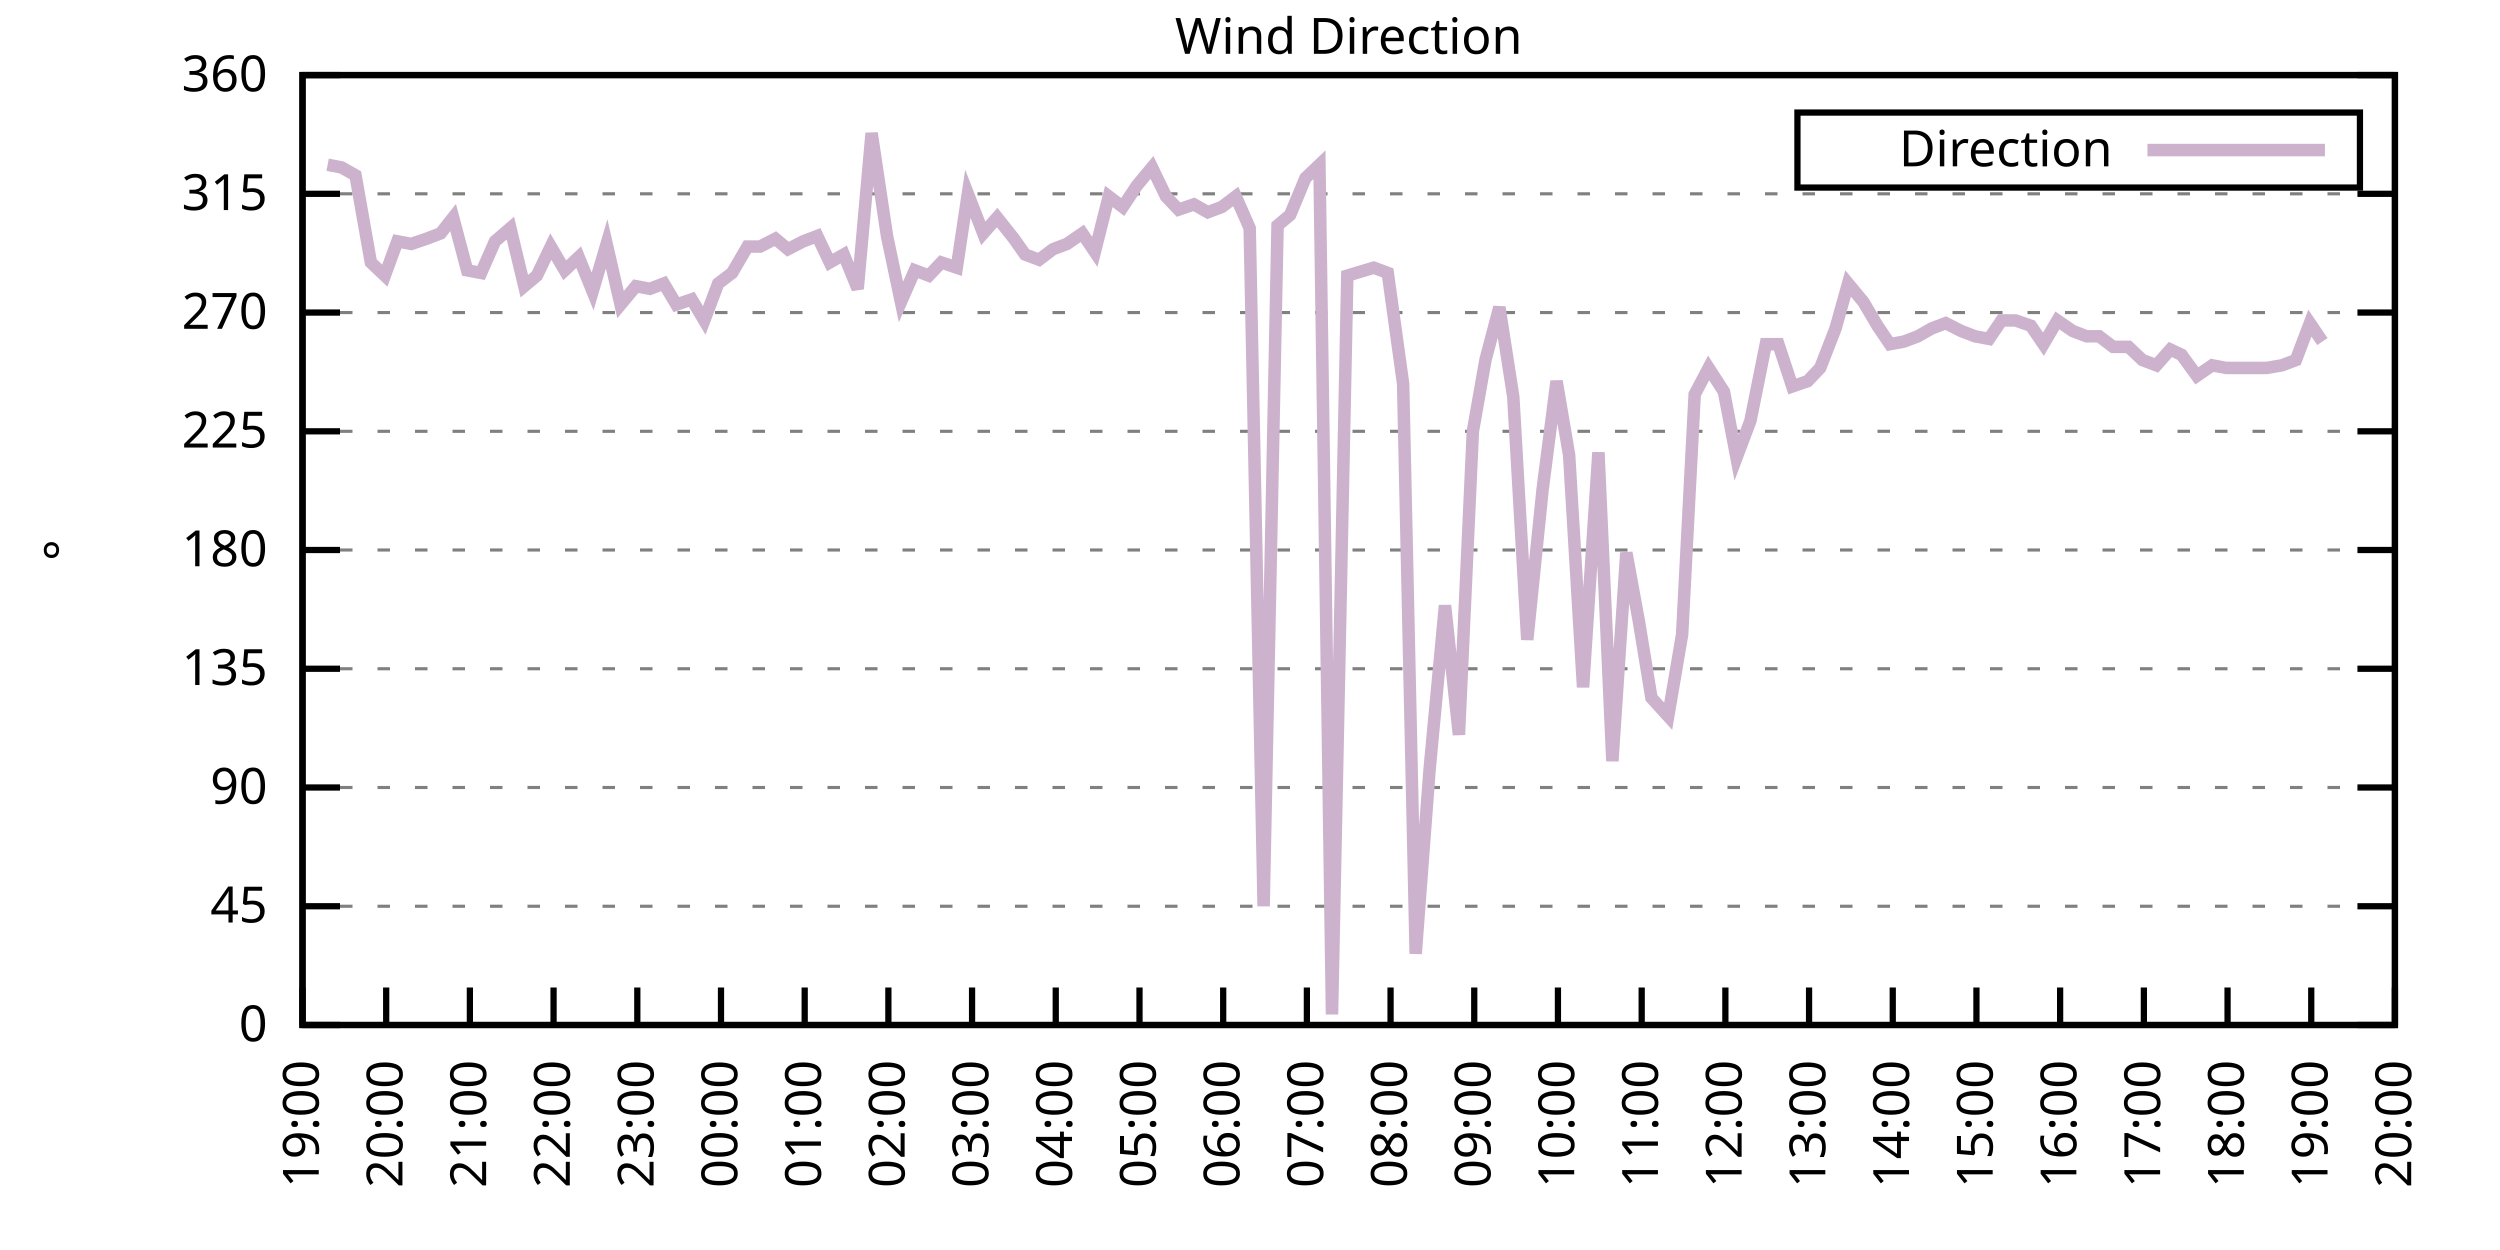
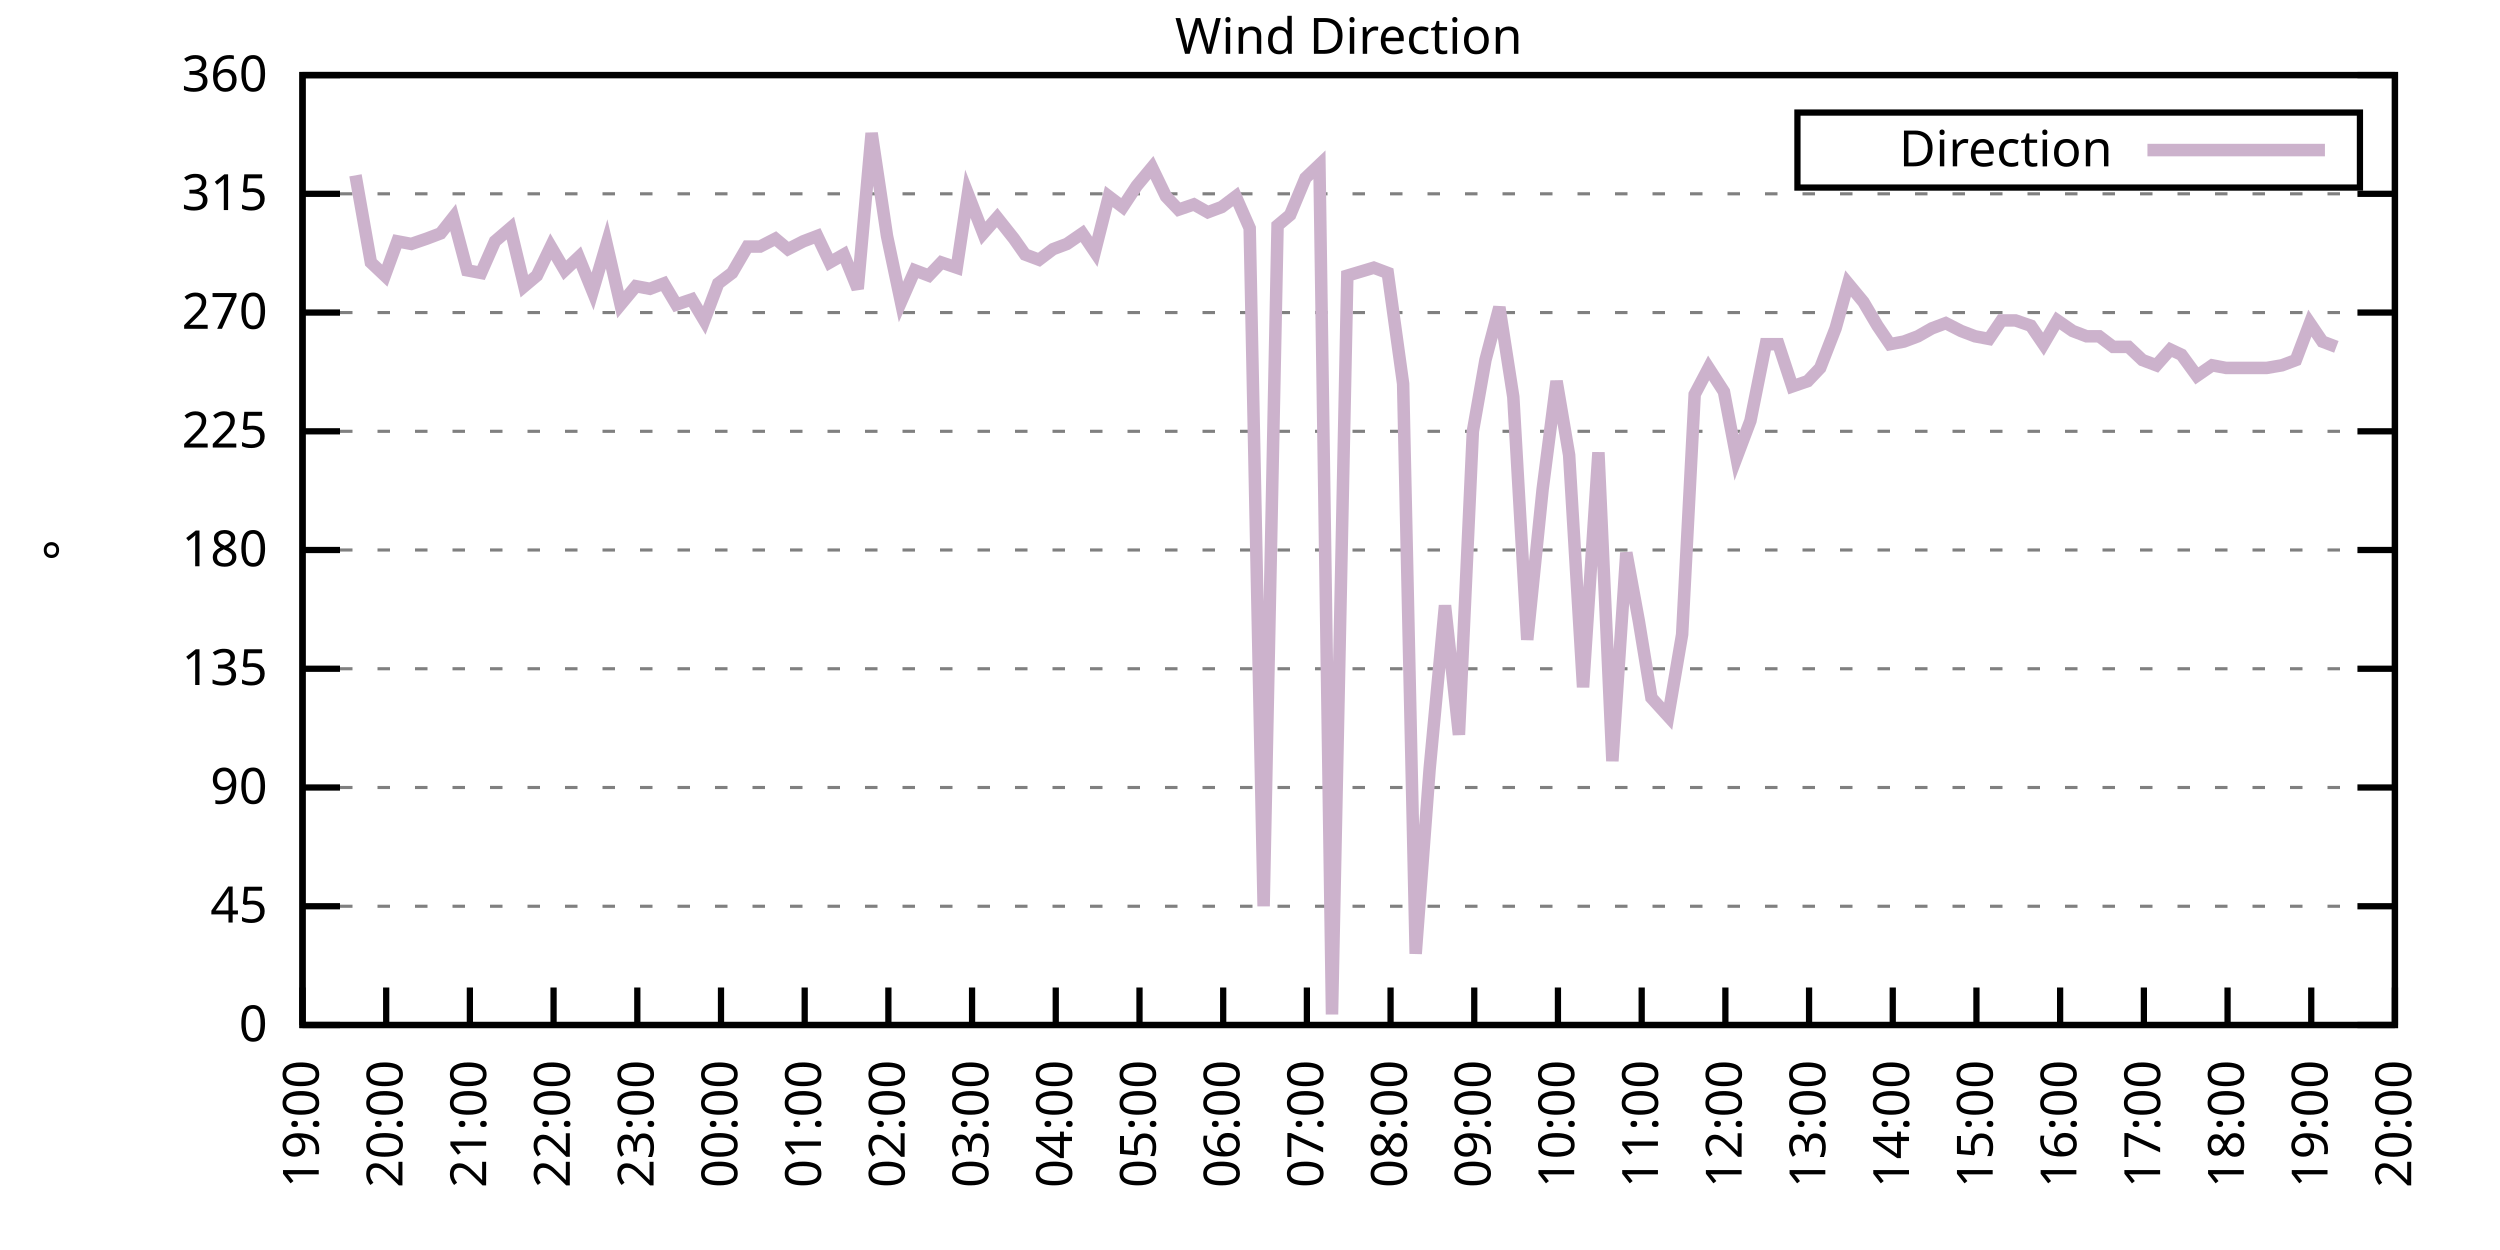
<svg xmlns="http://www.w3.org/2000/svg" xmlns:xlink="http://www.w3.org/1999/xlink" width="400" height="200" viewBox="0 0 400 200">
  <g id="gnuplot_canvas">
    <rect x="0" y="0" width="400" height="200" fill="none" />
    <defs>
      <circle id="gpDot" r="0.5" stroke-width="0.5" stroke="currentColor" />
      <path id="gpPt0" stroke-width="0.333" stroke="currentColor" d="M-1,0 h2 M0,-1 v2" />
      <path id="gpPt1" stroke-width="0.333" stroke="currentColor" d="M-1,-1 L1,1 M1,-1 L-1,1" />
      <path id="gpPt2" stroke-width="0.333" stroke="currentColor" d="M-1,0 L1,0 M0,-1 L0,1 M-1,-1 L1,1 M-1,1 L1,-1" />
      <rect id="gpPt3" stroke-width="0.333" stroke="currentColor" x="-1" y="-1" width="2" height="2" />
      <rect id="gpPt4" stroke-width="0.333" stroke="currentColor" fill="currentColor" x="-1" y="-1" width="2" height="2" />
      <circle id="gpPt5" stroke-width="0.333" stroke="currentColor" cx="0" cy="0" r="1" />
      <use xlink:href="#gpPt5" id="gpPt6" fill="currentColor" stroke="none" />
      <path id="gpPt7" stroke-width="0.333" stroke="currentColor" d="M0,-1.33 L-1.33,0.67 L1.33,0.67 z" />
      <use xlink:href="#gpPt7" id="gpPt8" fill="currentColor" stroke="none" />
      <use xlink:href="#gpPt7" id="gpPt9" stroke="currentColor" transform="rotate(180)" />
      <use xlink:href="#gpPt9" id="gpPt10" fill="currentColor" stroke="none" />
      <use xlink:href="#gpPt3" id="gpPt11" stroke="currentColor" transform="rotate(45)" />
      <use xlink:href="#gpPt11" id="gpPt12" fill="currentColor" stroke="none" />
      <path id="gpPt13" stroke-width="0.333" stroke="currentColor" d="M0,1.330 L1.265,0.411 L0.782,-1.067 L-0.782,-1.076 L-1.265,0.411 z" />
      <use xlink:href="#gpPt13" id="gpPt14" fill="currentColor" stroke="none" />
      <filter id="textbox" filterUnits="objectBoundingBox" x="0" y="0" height="1" width="1">
        <feFlood flood-color="white" flood-opacity="1" result="bgnd" />
        <feComposite in="SourceGraphic" in2="bgnd" operator="atop" />
      </filter>
      <filter id="greybox" filterUnits="objectBoundingBox" x="0" y="0" height="1" width="1">
        <feFlood flood-color="lightgrey" flood-opacity="1" result="grey" />
        <feComposite in="SourceGraphic" in2="grey" operator="atop" />
      </filter>
    </defs>
    <g fill="none" color="white" stroke="currentColor" stroke-width="1.00" stroke-linecap="butt" stroke-linejoin="miter">
</g>
    <g fill="none" color="black" stroke="currentColor" stroke-width="1.00" stroke-linecap="butt" stroke-linejoin="miter">
      <g stroke="none" shape-rendering="crispEdges">
        <polygon fill="rgb(255, 255, 255)" points="48.40,164.00 383.18,164.00 383.18,12.02 48.40,12.02 " />
      </g>
    </g>
    <g fill="none" color="black" stroke="currentColor" stroke-width="1.00" stroke-linecap="butt" stroke-linejoin="miter">
</g>
    <g fill="none" color="black" stroke="black" stroke-width="0.50" stroke-linecap="butt" stroke-linejoin="miter">
</g>
    <g fill="none" color="gray" stroke="currentColor" stroke-width="0.50" stroke-linecap="butt" stroke-linejoin="miter">
      <path stroke="gray" stroke-dasharray="2,4" class="gridline" d="M48.40,164.00 L383.19,164.00  " />
    </g>
    <g fill="none" color="gray" stroke="gray" stroke-width="1.00" stroke-linecap="butt" stroke-linejoin="miter">
</g>
    <g fill="none" color="black" stroke="currentColor" stroke-width="1.00" stroke-linecap="butt" stroke-linejoin="miter">
      <path stroke="black" d="M48.40,164.00 L54.40,164.00 M383.19,164.00 L377.19,164.00  " />
      <g transform="translate(42.80,166.60)" stroke="none" fill="black" font-family="Sans" font-size="8.00" text-anchor="end">
        <text>
          <tspan font-family="Sans"> 0</tspan>
        </text>
      </g>
    </g>
    <g fill="none" color="black" stroke="currentColor" stroke-width="1.00" stroke-linecap="butt" stroke-linejoin="miter">
</g>
    <g fill="none" color="black" stroke="black" stroke-width="0.50" stroke-linecap="butt" stroke-linejoin="miter">
</g>
    <g fill="none" color="gray" stroke="currentColor" stroke-width="0.50" stroke-linecap="butt" stroke-linejoin="miter">
      <path stroke="gray" stroke-dasharray="2,4" class="gridline" d="M48.40,145.00 L383.19,145.00  " />
    </g>
    <g fill="none" color="gray" stroke="gray" stroke-width="1.00" stroke-linecap="butt" stroke-linejoin="miter">
</g>
    <g fill="none" color="black" stroke="currentColor" stroke-width="1.00" stroke-linecap="butt" stroke-linejoin="miter">
      <path stroke="black" d="M48.40,145.00 L54.40,145.00 M383.19,145.00 L377.19,145.00  " />
      <g transform="translate(42.80,147.60)" stroke="none" fill="black" font-family="Sans" font-size="8.00" text-anchor="end">
        <text>
          <tspan font-family="Sans"> 45</tspan>
        </text>
      </g>
    </g>
    <g fill="none" color="black" stroke="currentColor" stroke-width="1.00" stroke-linecap="butt" stroke-linejoin="miter">
</g>
    <g fill="none" color="black" stroke="black" stroke-width="0.50" stroke-linecap="butt" stroke-linejoin="miter">
</g>
    <g fill="none" color="gray" stroke="currentColor" stroke-width="0.50" stroke-linecap="butt" stroke-linejoin="miter">
      <path stroke="gray" stroke-dasharray="2,4" class="gridline" d="M48.40,126.00 L383.19,126.00  " />
    </g>
    <g fill="none" color="gray" stroke="gray" stroke-width="1.00" stroke-linecap="butt" stroke-linejoin="miter">
</g>
    <g fill="none" color="black" stroke="currentColor" stroke-width="1.00" stroke-linecap="butt" stroke-linejoin="miter">
      <path stroke="black" d="M48.40,126.00 L54.40,126.00 M383.19,126.00 L377.19,126.00  " />
      <g transform="translate(42.80,128.60)" stroke="none" fill="black" font-family="Sans" font-size="8.00" text-anchor="end">
        <text>
          <tspan font-family="Sans"> 90</tspan>
        </text>
      </g>
    </g>
    <g fill="none" color="black" stroke="currentColor" stroke-width="1.00" stroke-linecap="butt" stroke-linejoin="miter">
</g>
    <g fill="none" color="black" stroke="black" stroke-width="0.50" stroke-linecap="butt" stroke-linejoin="miter">
</g>
    <g fill="none" color="gray" stroke="currentColor" stroke-width="0.50" stroke-linecap="butt" stroke-linejoin="miter">
      <path stroke="gray" stroke-dasharray="2,4" class="gridline" d="M48.40,107.00 L383.19,107.00  " />
    </g>
    <g fill="none" color="gray" stroke="gray" stroke-width="1.00" stroke-linecap="butt" stroke-linejoin="miter">
</g>
    <g fill="none" color="black" stroke="currentColor" stroke-width="1.00" stroke-linecap="butt" stroke-linejoin="miter">
      <path stroke="black" d="M48.40,107.00 L54.40,107.00 M383.19,107.00 L377.19,107.00  " />
      <g transform="translate(42.80,109.60)" stroke="none" fill="black" font-family="Sans" font-size="8.00" text-anchor="end">
        <text>
          <tspan font-family="Sans"> 135</tspan>
        </text>
      </g>
    </g>
    <g fill="none" color="black" stroke="currentColor" stroke-width="1.00" stroke-linecap="butt" stroke-linejoin="miter">
</g>
    <g fill="none" color="black" stroke="black" stroke-width="0.50" stroke-linecap="butt" stroke-linejoin="miter">
</g>
    <g fill="none" color="gray" stroke="currentColor" stroke-width="0.50" stroke-linecap="butt" stroke-linejoin="miter">
      <path stroke="gray" stroke-dasharray="2,4" class="gridline" d="M48.40,88.00 L383.19,88.00  " />
    </g>
    <g fill="none" color="gray" stroke="gray" stroke-width="1.00" stroke-linecap="butt" stroke-linejoin="miter">
</g>
    <g fill="none" color="black" stroke="currentColor" stroke-width="1.00" stroke-linecap="butt" stroke-linejoin="miter">
      <path stroke="black" d="M48.40,88.00 L54.40,88.00 M383.19,88.00 L377.19,88.00  " />
      <g transform="translate(42.80,90.60)" stroke="none" fill="black" font-family="Sans" font-size="8.00" text-anchor="end">
        <text>
          <tspan font-family="Sans"> 180</tspan>
        </text>
      </g>
    </g>
    <g fill="none" color="black" stroke="currentColor" stroke-width="1.00" stroke-linecap="butt" stroke-linejoin="miter">
</g>
    <g fill="none" color="black" stroke="black" stroke-width="0.50" stroke-linecap="butt" stroke-linejoin="miter">
</g>
    <g fill="none" color="gray" stroke="currentColor" stroke-width="0.50" stroke-linecap="butt" stroke-linejoin="miter">
      <path stroke="gray" stroke-dasharray="2,4" class="gridline" d="M48.40,69.01 L383.19,69.01  " />
    </g>
    <g fill="none" color="gray" stroke="gray" stroke-width="1.00" stroke-linecap="butt" stroke-linejoin="miter">
</g>
    <g fill="none" color="black" stroke="currentColor" stroke-width="1.00" stroke-linecap="butt" stroke-linejoin="miter">
      <path stroke="black" d="M48.40,69.01 L54.40,69.01 M383.19,69.01 L377.19,69.01  " />
      <g transform="translate(42.80,71.61)" stroke="none" fill="black" font-family="Sans" font-size="8.00" text-anchor="end">
        <text>
          <tspan font-family="Sans"> 225</tspan>
        </text>
      </g>
    </g>
    <g fill="none" color="black" stroke="currentColor" stroke-width="1.00" stroke-linecap="butt" stroke-linejoin="miter">
</g>
    <g fill="none" color="black" stroke="black" stroke-width="0.50" stroke-linecap="butt" stroke-linejoin="miter">
</g>
    <g fill="none" color="gray" stroke="currentColor" stroke-width="0.50" stroke-linecap="butt" stroke-linejoin="miter">
      <path stroke="gray" stroke-dasharray="2,4" class="gridline" d="M48.40,50.01 L383.19,50.01  " />
    </g>
    <g fill="none" color="gray" stroke="gray" stroke-width="1.00" stroke-linecap="butt" stroke-linejoin="miter">
</g>
    <g fill="none" color="black" stroke="currentColor" stroke-width="1.00" stroke-linecap="butt" stroke-linejoin="miter">
      <path stroke="black" d="M48.40,50.01 L54.40,50.01 M383.19,50.01 L377.19,50.01  " />
      <g transform="translate(42.80,52.61)" stroke="none" fill="black" font-family="Sans" font-size="8.00" text-anchor="end">
        <text>
          <tspan font-family="Sans"> 270</tspan>
        </text>
      </g>
    </g>
    <g fill="none" color="black" stroke="currentColor" stroke-width="1.00" stroke-linecap="butt" stroke-linejoin="miter">
</g>
    <g fill="none" color="black" stroke="black" stroke-width="0.50" stroke-linecap="butt" stroke-linejoin="miter">
</g>
    <g fill="none" color="gray" stroke="currentColor" stroke-width="0.50" stroke-linecap="butt" stroke-linejoin="miter">
      <path stroke="gray" stroke-dasharray="2,4" class="gridline" d="M48.40,31.01 L383.19,31.01  " />
    </g>
    <g fill="none" color="gray" stroke="gray" stroke-width="1.00" stroke-linecap="butt" stroke-linejoin="miter">
</g>
    <g fill="none" color="black" stroke="currentColor" stroke-width="1.00" stroke-linecap="butt" stroke-linejoin="miter">
      <path stroke="black" d="M48.40,31.01 L54.40,31.01 M383.19,31.01 L377.19,31.01  " />
      <g transform="translate(42.80,33.61)" stroke="none" fill="black" font-family="Sans" font-size="8.00" text-anchor="end">
        <text>
          <tspan font-family="Sans"> 315</tspan>
        </text>
      </g>
    </g>
    <g fill="none" color="black" stroke="currentColor" stroke-width="1.00" stroke-linecap="butt" stroke-linejoin="miter">
</g>
    <g fill="none" color="black" stroke="black" stroke-width="0.50" stroke-linecap="butt" stroke-linejoin="miter">
</g>
    <g fill="none" color="gray" stroke="currentColor" stroke-width="0.50" stroke-linecap="butt" stroke-linejoin="miter">
      <path stroke="gray" stroke-dasharray="2,4" class="gridline" d="M48.40,12.01 L383.19,12.01  " />
    </g>
    <g fill="none" color="gray" stroke="gray" stroke-width="1.00" stroke-linecap="butt" stroke-linejoin="miter">
</g>
    <g fill="none" color="black" stroke="currentColor" stroke-width="1.00" stroke-linecap="butt" stroke-linejoin="miter">
      <path stroke="black" d="M48.40,12.01 L54.40,12.01 M383.19,12.01 L377.19,12.01  " />
      <g transform="translate(42.80,14.61)" stroke="none" fill="black" font-family="Sans" font-size="8.00" text-anchor="end">
        <text>
          <tspan font-family="Sans"> 360</tspan>
        </text>
      </g>
    </g>
    <g fill="none" color="black" stroke="currentColor" stroke-width="1.00" stroke-linecap="butt" stroke-linejoin="miter">
      <path stroke="black" d="M48.40,164.00 L48.40,158.00  " />
      <g transform="translate(51.00,169.60) rotate(270.00)" stroke="none" fill="black" font-family="Sans" font-size="8.00" text-anchor="end">
        <text>
          <tspan font-family="Sans">19:00</tspan>
        </text>
      </g>
    </g>
    <g fill="none" color="black" stroke="currentColor" stroke-width="1.00" stroke-linecap="butt" stroke-linejoin="miter">
      <path stroke="black" d="M61.79,164.00 L61.79,158.00  " />
      <g transform="translate(64.39,169.60) rotate(270.00)" stroke="none" fill="black" font-family="Sans" font-size="8.00" text-anchor="end">
        <text>
          <tspan font-family="Sans">20:00</tspan>
        </text>
      </g>
    </g>
    <g fill="none" color="black" stroke="currentColor" stroke-width="1.00" stroke-linecap="butt" stroke-linejoin="miter">
      <path stroke="black" d="M75.18,164.00 L75.18,158.00  " />
      <g transform="translate(77.78,169.60) rotate(270.00)" stroke="none" fill="black" font-family="Sans" font-size="8.00" text-anchor="end">
        <text>
          <tspan font-family="Sans">21:00</tspan>
        </text>
      </g>
    </g>
    <g fill="none" color="black" stroke="currentColor" stroke-width="1.00" stroke-linecap="butt" stroke-linejoin="miter">
      <path stroke="black" d="M88.57,164.00 L88.57,158.00  " />
      <g transform="translate(91.17,169.60) rotate(270.00)" stroke="none" fill="black" font-family="Sans" font-size="8.00" text-anchor="end">
        <text>
          <tspan font-family="Sans">22:00</tspan>
        </text>
      </g>
    </g>
    <g fill="none" color="black" stroke="currentColor" stroke-width="1.00" stroke-linecap="butt" stroke-linejoin="miter">
      <path stroke="black" d="M101.97,164.00 L101.97,158.00  " />
      <g transform="translate(104.57,169.60) rotate(270.00)" stroke="none" fill="black" font-family="Sans" font-size="8.00" text-anchor="end">
        <text>
          <tspan font-family="Sans">23:00</tspan>
        </text>
      </g>
    </g>
    <g fill="none" color="black" stroke="currentColor" stroke-width="1.00" stroke-linecap="butt" stroke-linejoin="miter">
      <path stroke="black" d="M115.36,164.00 L115.36,158.00  " />
      <g transform="translate(117.96,169.60) rotate(270.00)" stroke="none" fill="black" font-family="Sans" font-size="8.00" text-anchor="end">
        <text>
          <tspan font-family="Sans">00:00</tspan>
        </text>
      </g>
    </g>
    <g fill="none" color="black" stroke="currentColor" stroke-width="1.00" stroke-linecap="butt" stroke-linejoin="miter">
      <path stroke="black" d="M128.75,164.00 L128.75,158.00  " />
      <g transform="translate(131.35,169.60) rotate(270.00)" stroke="none" fill="black" font-family="Sans" font-size="8.00" text-anchor="end">
        <text>
          <tspan font-family="Sans">01:00</tspan>
        </text>
      </g>
    </g>
    <g fill="none" color="black" stroke="currentColor" stroke-width="1.00" stroke-linecap="butt" stroke-linejoin="miter">
      <path stroke="black" d="M142.14,164.00 L142.14,158.00  " />
      <g transform="translate(144.74,169.60) rotate(270.00)" stroke="none" fill="black" font-family="Sans" font-size="8.00" text-anchor="end">
        <text>
          <tspan font-family="Sans">02:00</tspan>
        </text>
      </g>
    </g>
    <g fill="none" color="black" stroke="currentColor" stroke-width="1.00" stroke-linecap="butt" stroke-linejoin="miter">
      <path stroke="black" d="M155.53,164.00 L155.53,158.00  " />
      <g transform="translate(158.13,169.60) rotate(270.00)" stroke="none" fill="black" font-family="Sans" font-size="8.00" text-anchor="end">
        <text>
          <tspan font-family="Sans">03:00</tspan>
        </text>
      </g>
    </g>
    <g fill="none" color="black" stroke="currentColor" stroke-width="1.00" stroke-linecap="butt" stroke-linejoin="miter">
      <path stroke="black" d="M168.92,164.00 L168.92,158.00  " />
      <g transform="translate(171.52,169.60) rotate(270.00)" stroke="none" fill="black" font-family="Sans" font-size="8.00" text-anchor="end">
        <text>
          <tspan font-family="Sans">04:00</tspan>
        </text>
      </g>
    </g>
    <g fill="none" color="black" stroke="currentColor" stroke-width="1.00" stroke-linecap="butt" stroke-linejoin="miter">
      <path stroke="black" d="M182.32,164.00 L182.32,158.00  " />
      <g transform="translate(184.92,169.60) rotate(270.00)" stroke="none" fill="black" font-family="Sans" font-size="8.00" text-anchor="end">
        <text>
          <tspan font-family="Sans">05:00</tspan>
        </text>
      </g>
    </g>
    <g fill="none" color="black" stroke="currentColor" stroke-width="1.00" stroke-linecap="butt" stroke-linejoin="miter">
      <path stroke="black" d="M195.71,164.00 L195.71,158.00  " />
      <g transform="translate(198.31,169.60) rotate(270.00)" stroke="none" fill="black" font-family="Sans" font-size="8.00" text-anchor="end">
        <text>
          <tspan font-family="Sans">06:00</tspan>
        </text>
      </g>
    </g>
    <g fill="none" color="black" stroke="currentColor" stroke-width="1.00" stroke-linecap="butt" stroke-linejoin="miter">
      <path stroke="black" d="M209.10,164.00 L209.10,158.00  " />
      <g transform="translate(211.70,169.60) rotate(270.00)" stroke="none" fill="black" font-family="Sans" font-size="8.00" text-anchor="end">
        <text>
          <tspan font-family="Sans">07:00</tspan>
        </text>
      </g>
    </g>
    <g fill="none" color="black" stroke="currentColor" stroke-width="1.00" stroke-linecap="butt" stroke-linejoin="miter">
      <path stroke="black" d="M222.49,164.00 L222.49,158.00  " />
      <g transform="translate(225.09,169.60) rotate(270.00)" stroke="none" fill="black" font-family="Sans" font-size="8.00" text-anchor="end">
        <text>
          <tspan font-family="Sans">08:00</tspan>
        </text>
      </g>
    </g>
    <g fill="none" color="black" stroke="currentColor" stroke-width="1.00" stroke-linecap="butt" stroke-linejoin="miter">
      <path stroke="black" d="M235.88,164.00 L235.88,158.00  " />
      <g transform="translate(238.48,169.60) rotate(270.00)" stroke="none" fill="black" font-family="Sans" font-size="8.00" text-anchor="end">
        <text>
          <tspan font-family="Sans">09:00</tspan>
        </text>
      </g>
    </g>
    <g fill="none" color="black" stroke="currentColor" stroke-width="1.00" stroke-linecap="butt" stroke-linejoin="miter">
      <path stroke="black" d="M249.27,164.00 L249.27,158.00  " />
      <g transform="translate(251.87,169.60) rotate(270.00)" stroke="none" fill="black" font-family="Sans" font-size="8.00" text-anchor="end">
        <text>
          <tspan font-family="Sans">10:00</tspan>
        </text>
      </g>
    </g>
    <g fill="none" color="black" stroke="currentColor" stroke-width="1.00" stroke-linecap="butt" stroke-linejoin="miter">
      <path stroke="black" d="M262.67,164.00 L262.67,158.00  " />
      <g transform="translate(265.27,169.60) rotate(270.00)" stroke="none" fill="black" font-family="Sans" font-size="8.00" text-anchor="end">
        <text>
          <tspan font-family="Sans">11:00</tspan>
        </text>
      </g>
    </g>
    <g fill="none" color="black" stroke="currentColor" stroke-width="1.00" stroke-linecap="butt" stroke-linejoin="miter">
      <path stroke="black" d="M276.06,164.00 L276.06,158.00  " />
      <g transform="translate(278.66,169.60) rotate(270.00)" stroke="none" fill="black" font-family="Sans" font-size="8.00" text-anchor="end">
        <text>
          <tspan font-family="Sans">12:00</tspan>
        </text>
      </g>
    </g>
    <g fill="none" color="black" stroke="currentColor" stroke-width="1.00" stroke-linecap="butt" stroke-linejoin="miter">
      <path stroke="black" d="M289.45,164.00 L289.45,158.00  " />
      <g transform="translate(292.05,169.60) rotate(270.00)" stroke="none" fill="black" font-family="Sans" font-size="8.00" text-anchor="end">
        <text>
          <tspan font-family="Sans">13:00</tspan>
        </text>
      </g>
    </g>
    <g fill="none" color="black" stroke="currentColor" stroke-width="1.00" stroke-linecap="butt" stroke-linejoin="miter">
      <path stroke="black" d="M302.84,164.00 L302.84,158.00  " />
      <g transform="translate(305.44,169.60) rotate(270.00)" stroke="none" fill="black" font-family="Sans" font-size="8.00" text-anchor="end">
        <text>
          <tspan font-family="Sans">14:00</tspan>
        </text>
      </g>
    </g>
    <g fill="none" color="black" stroke="currentColor" stroke-width="1.00" stroke-linecap="butt" stroke-linejoin="miter">
      <path stroke="black" d="M316.23,164.00 L316.23,158.00  " />
      <g transform="translate(318.83,169.60) rotate(270.00)" stroke="none" fill="black" font-family="Sans" font-size="8.00" text-anchor="end">
        <text>
          <tspan font-family="Sans">15:00</tspan>
        </text>
      </g>
    </g>
    <g fill="none" color="black" stroke="currentColor" stroke-width="1.00" stroke-linecap="butt" stroke-linejoin="miter">
      <path stroke="black" d="M329.62,164.00 L329.62,158.00  " />
      <g transform="translate(332.22,169.60) rotate(270.00)" stroke="none" fill="black" font-family="Sans" font-size="8.00" text-anchor="end">
        <text>
          <tspan font-family="Sans">16:00</tspan>
        </text>
      </g>
    </g>
    <g fill="none" color="black" stroke="currentColor" stroke-width="1.00" stroke-linecap="butt" stroke-linejoin="miter">
      <path stroke="black" d="M343.02,164.00 L343.02,158.00  " />
      <g transform="translate(345.62,169.60) rotate(270.00)" stroke="none" fill="black" font-family="Sans" font-size="8.00" text-anchor="end">
        <text>
          <tspan font-family="Sans">17:00</tspan>
        </text>
      </g>
    </g>
    <g fill="none" color="black" stroke="currentColor" stroke-width="1.00" stroke-linecap="butt" stroke-linejoin="miter">
      <path stroke="black" d="M356.41,164.00 L356.41,158.00  " />
      <g transform="translate(359.01,169.60) rotate(270.00)" stroke="none" fill="black" font-family="Sans" font-size="8.00" text-anchor="end">
        <text>
          <tspan font-family="Sans">18:00</tspan>
        </text>
      </g>
    </g>
    <g fill="none" color="black" stroke="currentColor" stroke-width="1.00" stroke-linecap="butt" stroke-linejoin="miter">
      <path stroke="black" d="M369.80,164.00 L369.80,158.00  " />
      <g transform="translate(372.40,169.60) rotate(270.00)" stroke="none" fill="black" font-family="Sans" font-size="8.00" text-anchor="end">
        <text>
          <tspan font-family="Sans">19:00</tspan>
        </text>
      </g>
    </g>
    <g fill="none" color="black" stroke="currentColor" stroke-width="1.00" stroke-linecap="butt" stroke-linejoin="miter">
      <path stroke="black" d="M383.19,164.00 L383.19,158.00  " />
      <g transform="translate(385.79,169.60) rotate(270.00)" stroke="none" fill="black" font-family="Sans" font-size="8.00" text-anchor="end">
        <text>
          <tspan font-family="Sans">20:00</tspan>
        </text>
      </g>
    </g>
    <g fill="none" color="black" stroke="currentColor" stroke-width="1.00" stroke-linecap="butt" stroke-linejoin="miter">
</g>
    <g fill="none" color="black" stroke="currentColor" stroke-width="1.00" stroke-linecap="butt" stroke-linejoin="miter">
      <path stroke="black" d="M48.40,12.01 L48.40,164.00 L383.19,164.00 L383.19,12.01 L48.40,12.01 Z  " />
    </g>
    <g fill="none" color="black" stroke="currentColor" stroke-width="1.00" stroke-linecap="butt" stroke-linejoin="miter">
</g>
    <g fill="none" color="black" stroke="currentColor" stroke-width="1.00" stroke-linecap="butt" stroke-linejoin="miter">
      <path stroke="black" d="M287.59,30.01 L287.59,18.01 L377.59,18.01 L377.59,30.01 L287.59,30.01 Z  " />
    </g>
    <g id="Wind_direction_plot_1">
      <g fill="none" color="white" stroke="black" stroke-width="2.00" stroke-linecap="butt" stroke-linejoin="miter">
</g>
      <g fill="none" color="black" stroke="currentColor" stroke-width="2.00" stroke-linecap="butt" stroke-linejoin="miter">
        <g transform="translate(337.99,26.61)" stroke="none" fill="black" font-family="Sans" font-size="8.00" text-anchor="end">
          <text>
            <tspan font-family="Sans">Direction</tspan>
          </text>
        </g>
      </g>
      <g fill="none" color="black" stroke="currentColor" stroke-width="2.00" stroke-linecap="butt" stroke-linejoin="miter">
-         <path stroke="rgb(204, 178, 204)" d="M343.59,24.01 L371.99,24.01 M52.42,26.36 L54.65,26.79 L56.88,28.05 L59.34,41.99 L61.57,44.10 L63.58,38.61   L65.81,39.03 L68.26,38.19 L70.50,37.34 L72.50,34.81 L74.74,43.25 L76.97,43.67 L79.20,38.61 L81.66,36.50   L83.89,45.79 L85.90,44.10 L88.13,39.45 L90.36,43.25 L92.59,41.14 L94.82,46.63 L97.06,39.03 L99.29,48.74   L101.74,45.79 L103.98,46.21 L106.21,45.36 L108.22,48.74 L110.67,47.90 L112.68,51.27 L114.91,45.36 L117.14,43.67   L119.60,39.45 L121.61,39.45 L124.06,38.19 L126.07,39.87 L128.53,38.61 L130.76,37.76 L132.77,41.99 L135.00,40.72   L137.23,46.21 L139.46,21.30 L141.92,37.76 L144.15,48.32 L146.38,43.25 L148.61,44.10 L150.62,41.99 L153.08,42.83   L154.86,31.01 L157.32,37.34 L159.55,34.81 L162.23,38.19 L164.01,40.72 L166.25,41.56 L168.48,39.87 L170.71,39.03   L173.17,37.34 L175.17,40.30 L177.41,31.43 L179.64,33.12 L181.87,29.74 L184.32,26.79 L186.56,31.43 L188.57,33.54   L191.02,32.70 L193.25,33.96 L195.48,33.12 L197.72,31.43 L199.95,36.50 L202.18,145.00 L204.41,36.08 L206.42,34.39   L208.88,28.48 L211.11,26.36 L213.12,162.31 L215.57,44.10 L219.81,42.83 L222.04,43.67 L224.50,61.41 L226.51,152.60   L228.74,123.05 L231.20,96.87 L233.43,117.56 L235.66,69.01 L237.67,57.61 L239.90,49.16 L242.13,63.52 L244.36,102.36   L246.82,78.29 L249.05,60.98 L251.06,72.81 L253.29,109.96 L255.75,72.38 L257.98,121.78 L260.21,88.43 L262.22,99.40   L264.23,111.65 L266.91,114.60 L269.14,101.52 L271.15,63.10 L273.38,58.87 L275.83,62.67 L277.84,73.23 L280.07,67.32   L282.53,55.07 L284.54,55.07 L286.77,61.83 L289.23,60.98 L291.23,58.87 L293.69,52.54 L295.70,45.36 L298.15,48.32   L300.39,52.12 L302.39,55.07 L304.63,54.65 L306.86,53.81 L309.09,52.54 L311.32,51.70 L313.78,52.96 L316.01,53.81   L318.24,54.23 L320.25,51.27 L322.48,51.27 L324.94,52.12 L326.95,55.07 L329.18,51.27 L331.63,52.96 L333.86,53.81   L335.87,53.81 L338.10,55.50 L340.56,55.50 L342.79,57.61 L345.02,58.45 L347.26,55.92 L349.04,56.76 L351.50,60.14   L353.95,58.45 L356.18,58.87 L358.19,58.87 L360.42,58.87 L362.66,58.87 L365.11,58.45 L367.34,57.61 L369.58,51.70   L371.58,54.65  " />
+         <path stroke="rgb(204, 178, 204)" d="M343.59,24.01 L371.99,24.01 M56.88,28.05 L59.34,41.99 L61.57,44.10 L63.58,38.61 L65.81,39.03 L68.26,38.19   L70.50,37.34 L72.50,34.81 L74.74,43.25 L76.97,43.67 L79.20,38.61 L81.66,36.50 L83.89,45.79 L85.90,44.10   L88.13,39.45 L90.36,43.25 L92.59,41.14 L94.82,46.63 L97.06,39.03 L99.29,48.74 L101.74,45.79 L103.98,46.21   L106.21,45.36 L108.22,48.74 L110.67,47.90 L112.68,51.27 L114.91,45.36 L117.14,43.67 L119.60,39.45 L121.61,39.45   L124.06,38.19 L126.07,39.87 L128.53,38.61 L130.76,37.76 L132.77,41.99 L135.00,40.72 L137.23,46.21 L139.46,21.30   L141.92,37.76 L144.15,48.32 L146.38,43.25 L148.61,44.10 L150.62,41.99 L153.08,42.83 L154.86,31.01 L157.32,37.34   L159.55,34.81 L162.23,38.19 L164.01,40.72 L166.25,41.56 L168.48,39.87 L170.71,39.03 L173.17,37.34 L175.17,40.30   L177.41,31.43 L179.64,33.12 L181.87,29.74 L184.32,26.79 L186.56,31.43 L188.57,33.54 L191.02,32.70 L193.25,33.96   L195.48,33.12 L197.72,31.43 L199.95,36.50 L202.18,145.00 L204.41,36.08 L206.42,34.39 L208.88,28.48 L211.11,26.36   L213.12,162.31 L215.57,44.10 L219.81,42.83 L222.04,43.67 L224.50,61.41 L226.51,152.60 L228.74,123.05 L231.20,96.87   L233.43,117.56 L235.66,69.01 L237.67,57.61 L239.90,49.16 L242.13,63.52 L244.36,102.36 L246.82,78.29 L249.05,60.98   L251.06,72.81 L253.29,109.96 L255.75,72.38 L257.98,121.78 L260.21,88.43 L262.22,99.40 L264.23,111.65 L266.91,114.60   L269.14,101.52 L271.15,63.10 L273.38,58.87 L275.83,62.67 L277.84,73.23 L280.07,67.32 L282.53,55.07 L284.54,55.07   L286.77,61.83 L289.23,60.98 L291.23,58.87 L293.69,52.54 L295.70,45.36 L298.15,48.32 L300.39,52.12 L302.39,55.07   L304.63,54.65 L306.86,53.81 L309.09,52.54 L311.32,51.70 L313.78,52.96 L316.01,53.81 L318.24,54.23 L320.25,51.27   L322.48,51.27 L324.94,52.12 L326.95,55.07 L329.18,51.27 L331.63,52.96 L333.86,53.81 L335.87,53.81 L338.10,55.50   L340.56,55.50 L342.79,57.61 L345.02,58.45 L347.26,55.92 L349.04,56.76 L351.50,60.14 L353.95,58.45 L356.18,58.87   L358.19,58.87 L360.42,58.87 L362.66,58.87 L365.11,58.45 L367.34,57.61 L369.58,51.70 L371.58,54.65 L373.82,55.50    " />
      </g>
    </g>
    <g fill="none" color="black" stroke="currentColor" stroke-width="2.00" stroke-linecap="butt" stroke-linejoin="miter">
</g>
    <g fill="none" color="black" stroke="black" stroke-width="1.00" stroke-linecap="butt" stroke-linejoin="miter">
</g>
    <g fill="none" color="black" stroke="currentColor" stroke-width="1.00" stroke-linecap="butt" stroke-linejoin="miter">
      <path stroke="black" d="M48.40,12.01 L48.40,164.00 L383.19,164.00 L383.19,12.01 L48.40,12.01 Z  " />
      <g transform="translate(12.80,88.01) rotate(270.00)" stroke="none" fill="black" font-family="Sans" font-size="8.00" text-anchor="middle">
        <text>
          <tspan font-family="Sans">°</tspan>
        </text>
      </g>
    </g>
    <g fill="none" color="black" stroke="currentColor" stroke-width="1.00" stroke-linecap="butt" stroke-linejoin="miter">
</g>
    <g fill="none" color="black" stroke="currentColor" stroke-width="1.00" stroke-linecap="butt" stroke-linejoin="miter">
      <g transform="translate(215.79,8.61)" stroke="none" fill="black" font-family="Sans" font-size="8.00" text-anchor="middle">
        <text>
          <tspan font-family="Sans">Wind Direction</tspan>
        </text>
      </g>
    </g>
    <g fill="none" color="black" stroke="currentColor" stroke-width="1.00" stroke-linecap="butt" stroke-linejoin="miter">
</g>
  </g>
</svg>
